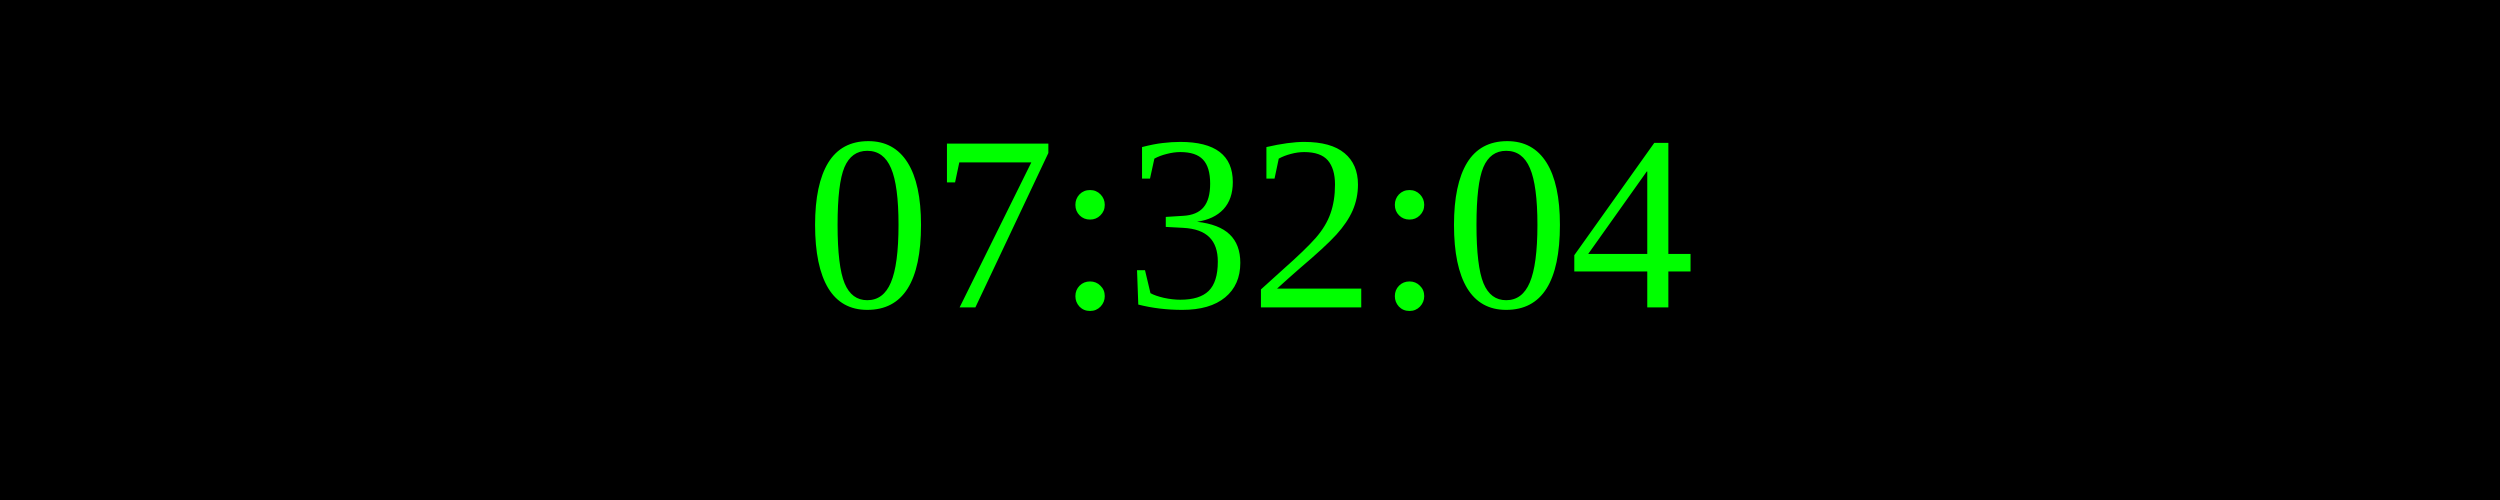
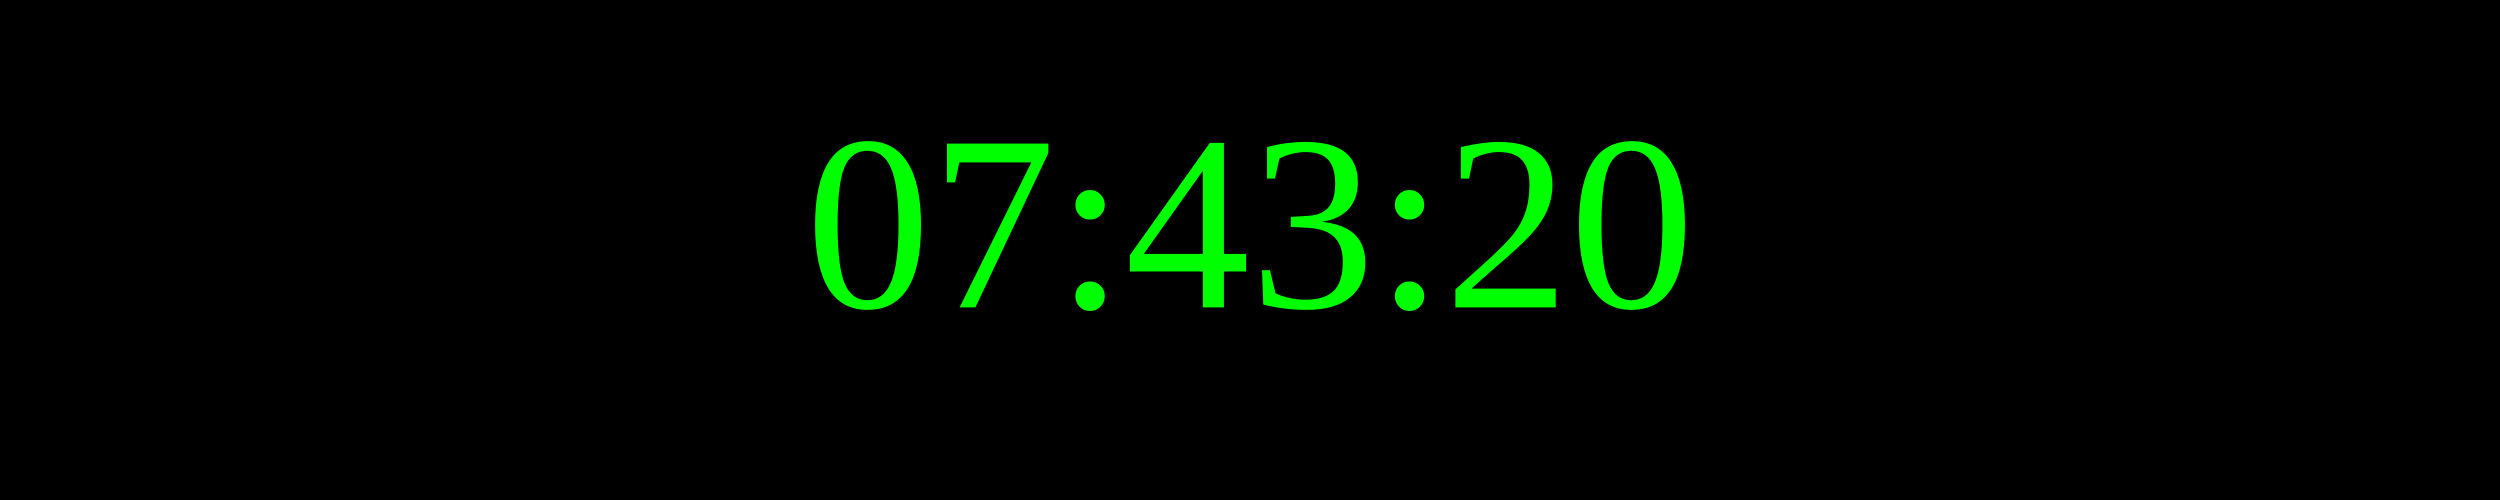
<svg xmlns="http://www.w3.org/2000/svg" width="250" height="50">
  <rect width="100%" height="100%" fill="black" />
  <text x="50%" y="50%" font-size="25" fill="lime" text-anchor="middle" dominant-baseline="middle">
- 07:32:04
+ 07:43:20
</text>
</svg>
